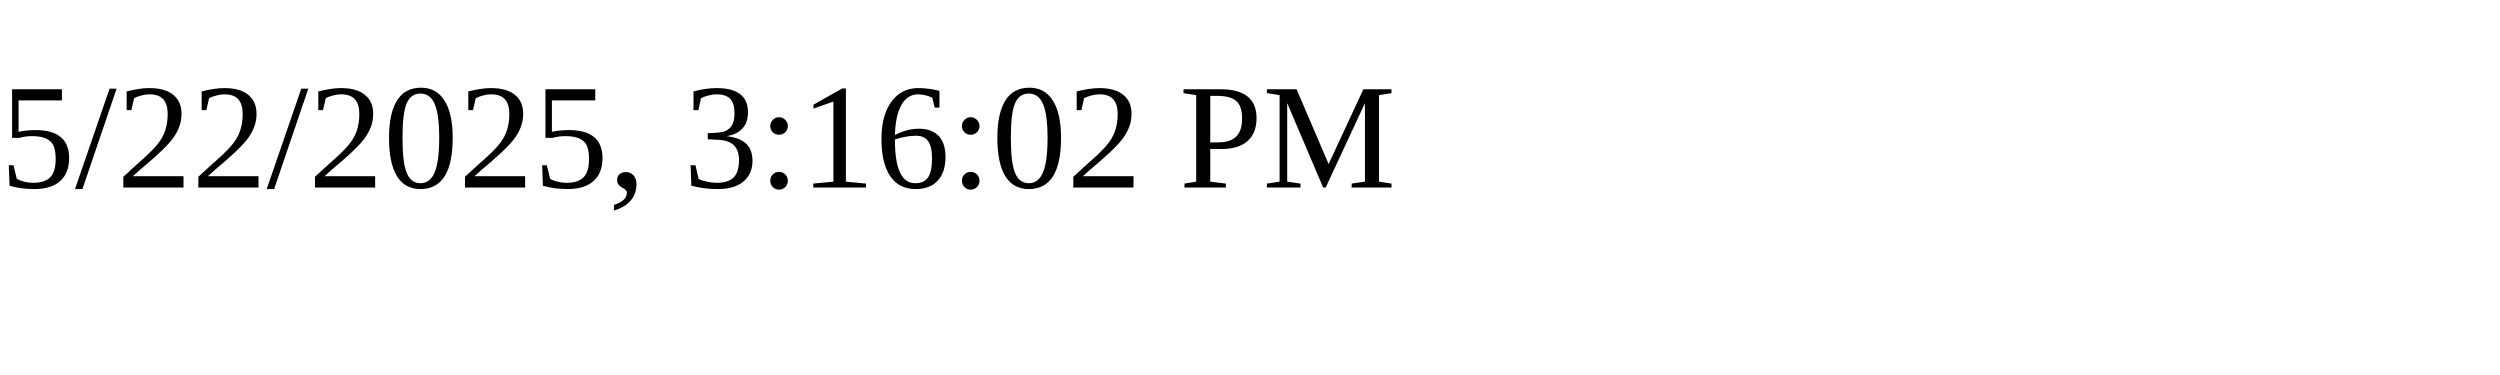
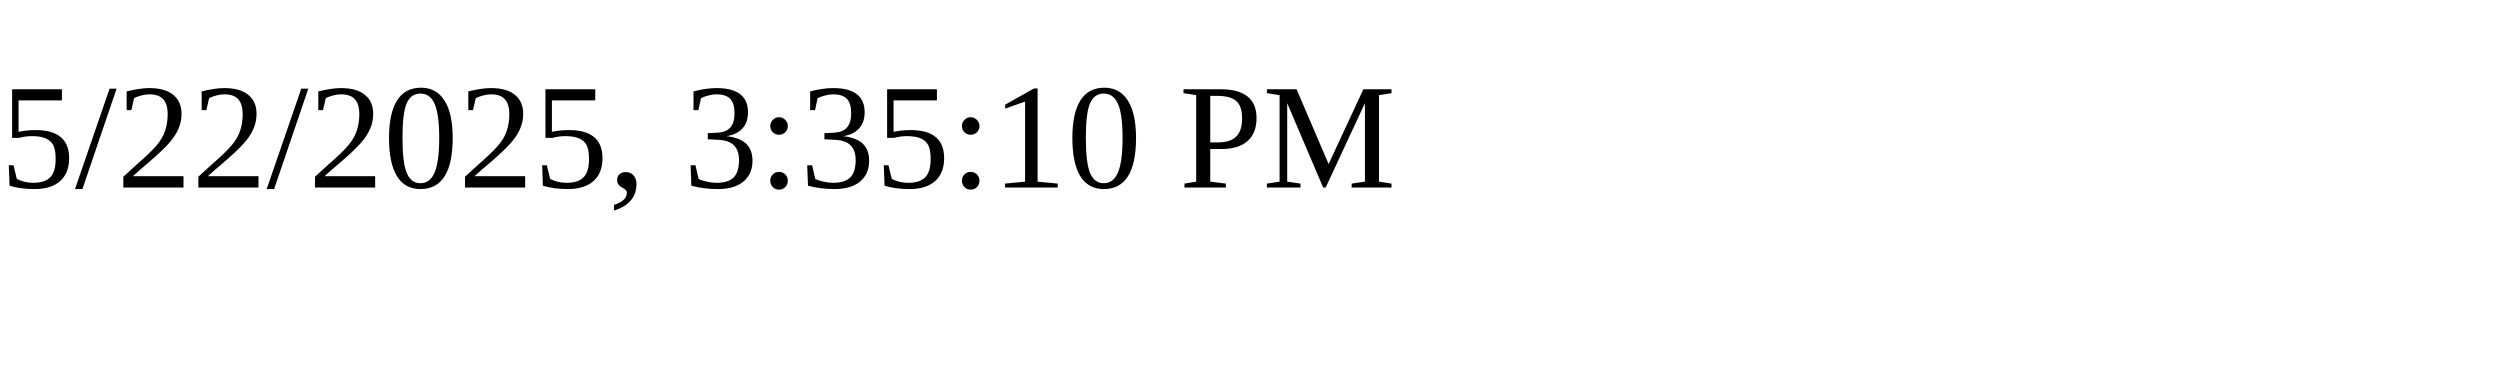
<svg xmlns="http://www.w3.org/2000/svg" height="30" width="200">
-   <text x="0" y="15">5/22/2025, 3:16:02 PM</text>
+   <text x="0" y="15">5/22/2025, 3:35:10 PM</text>
</svg>
